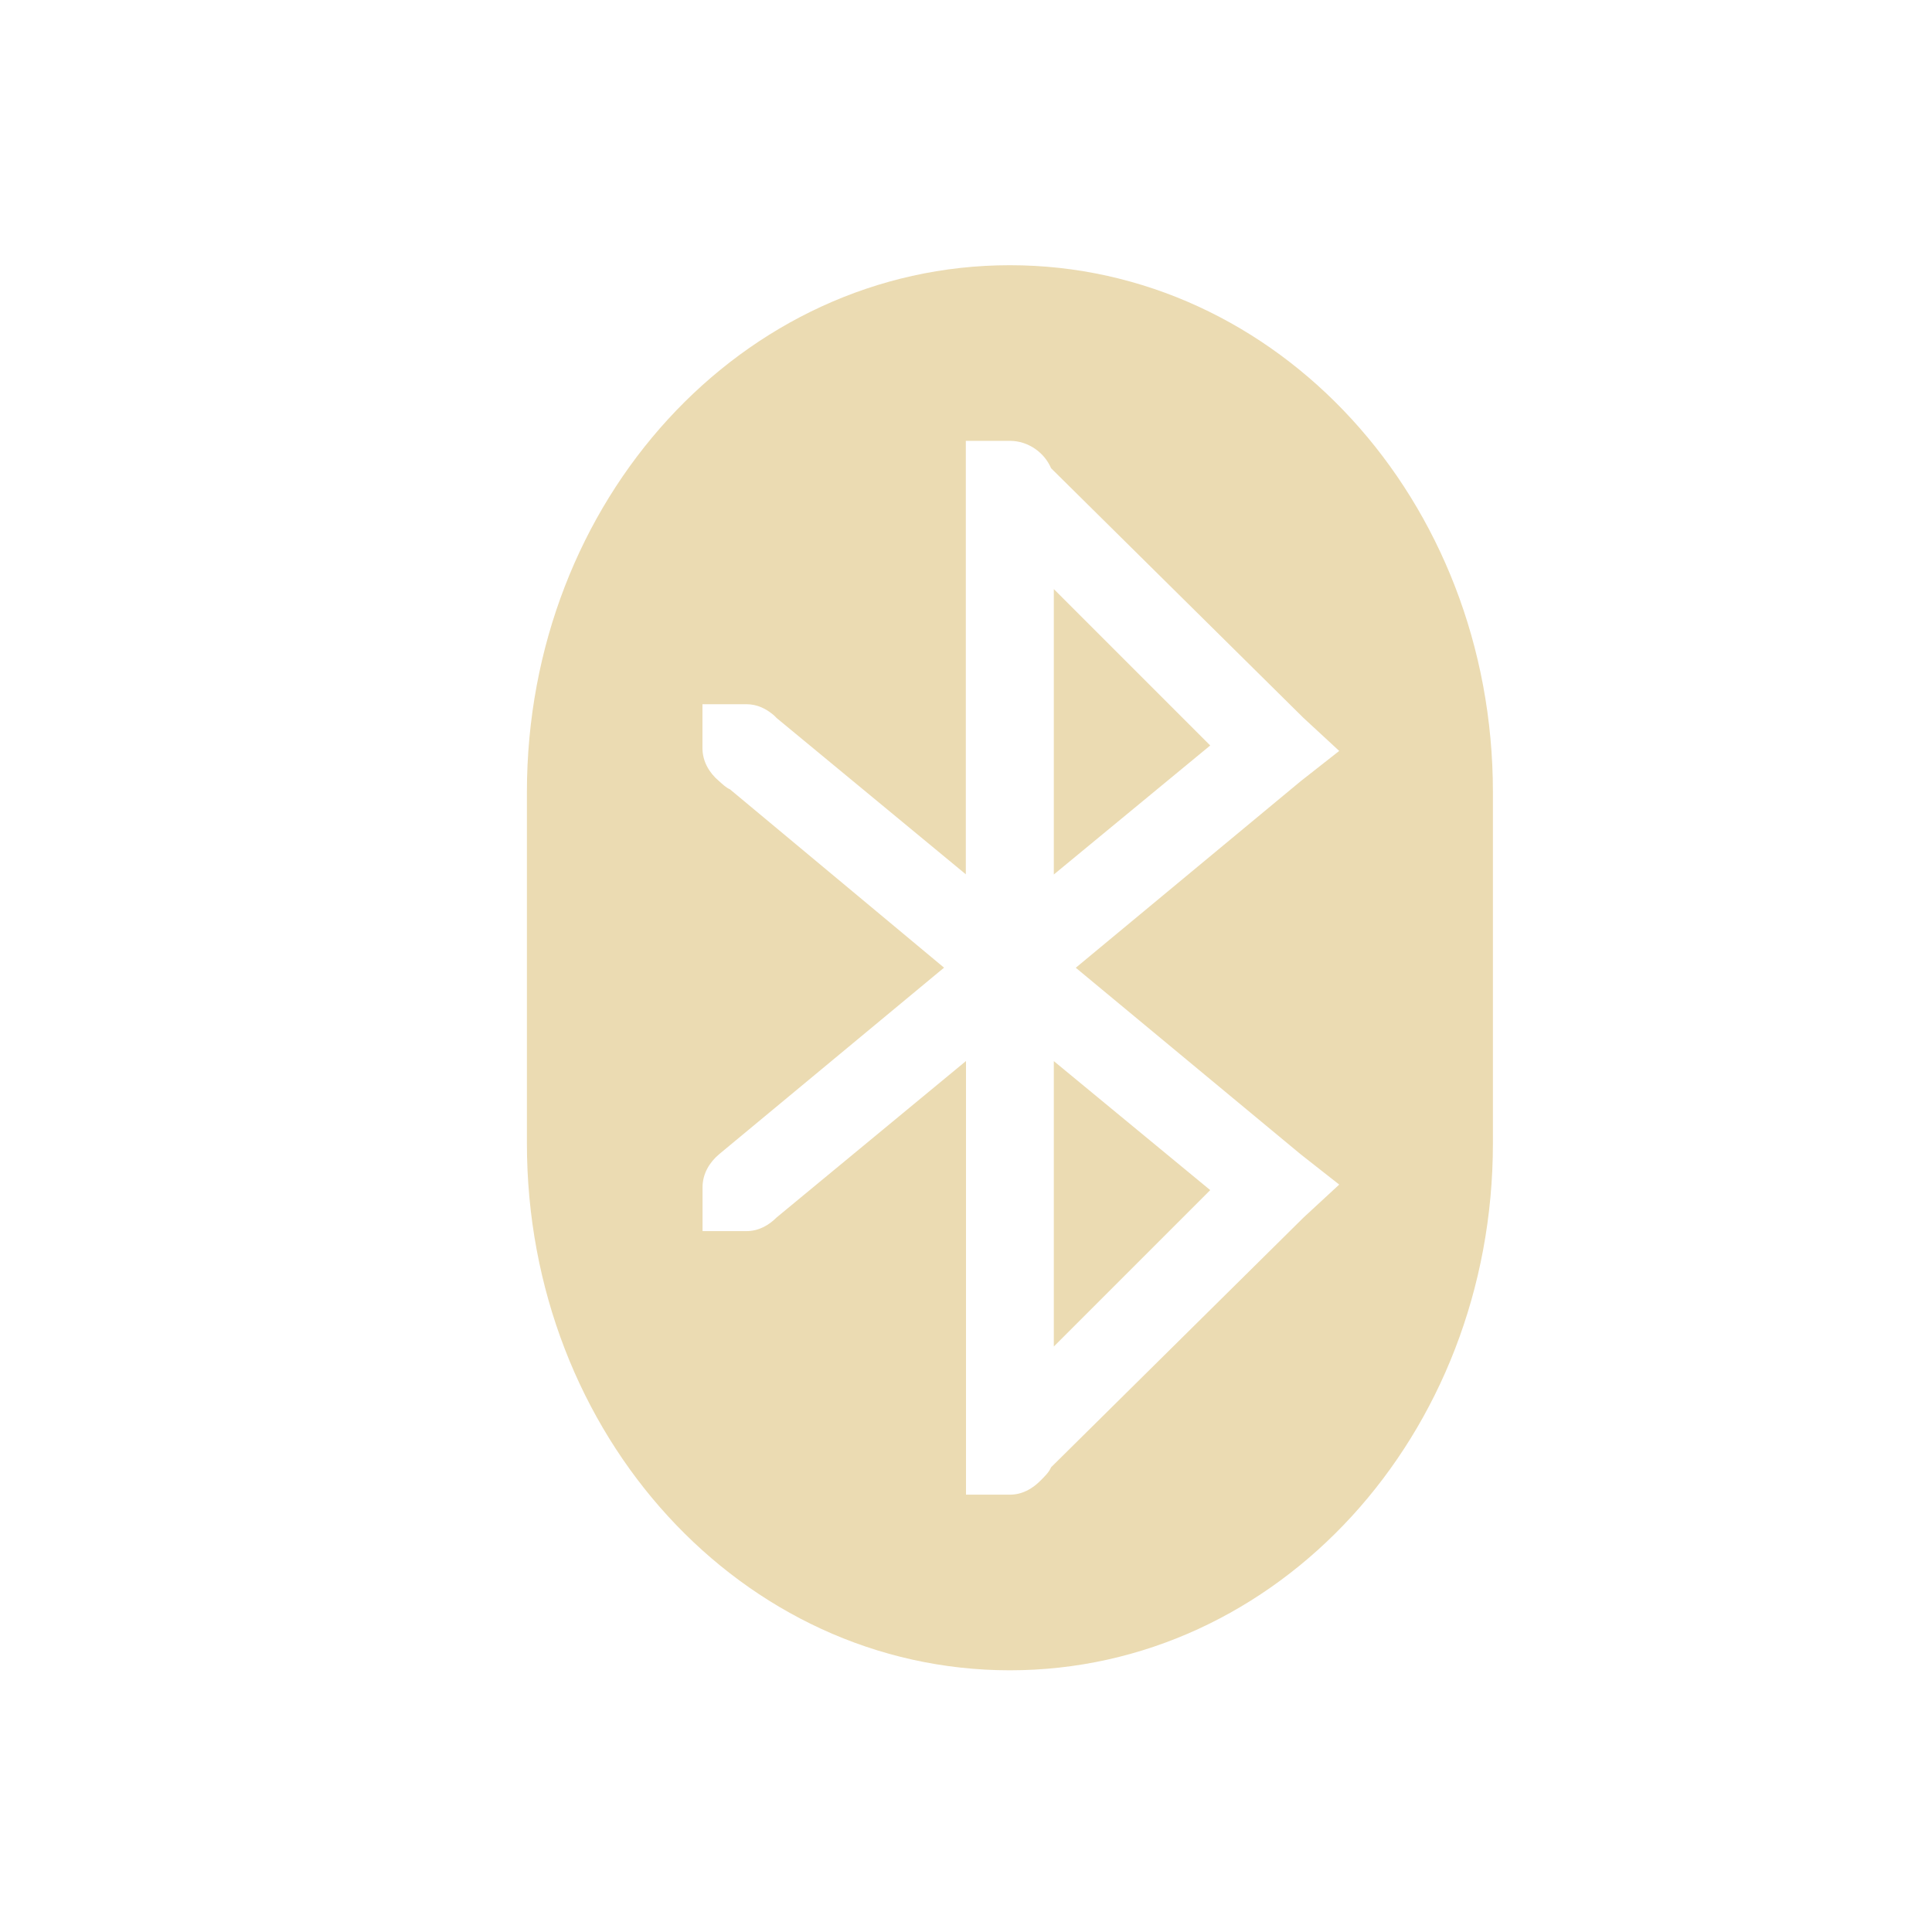
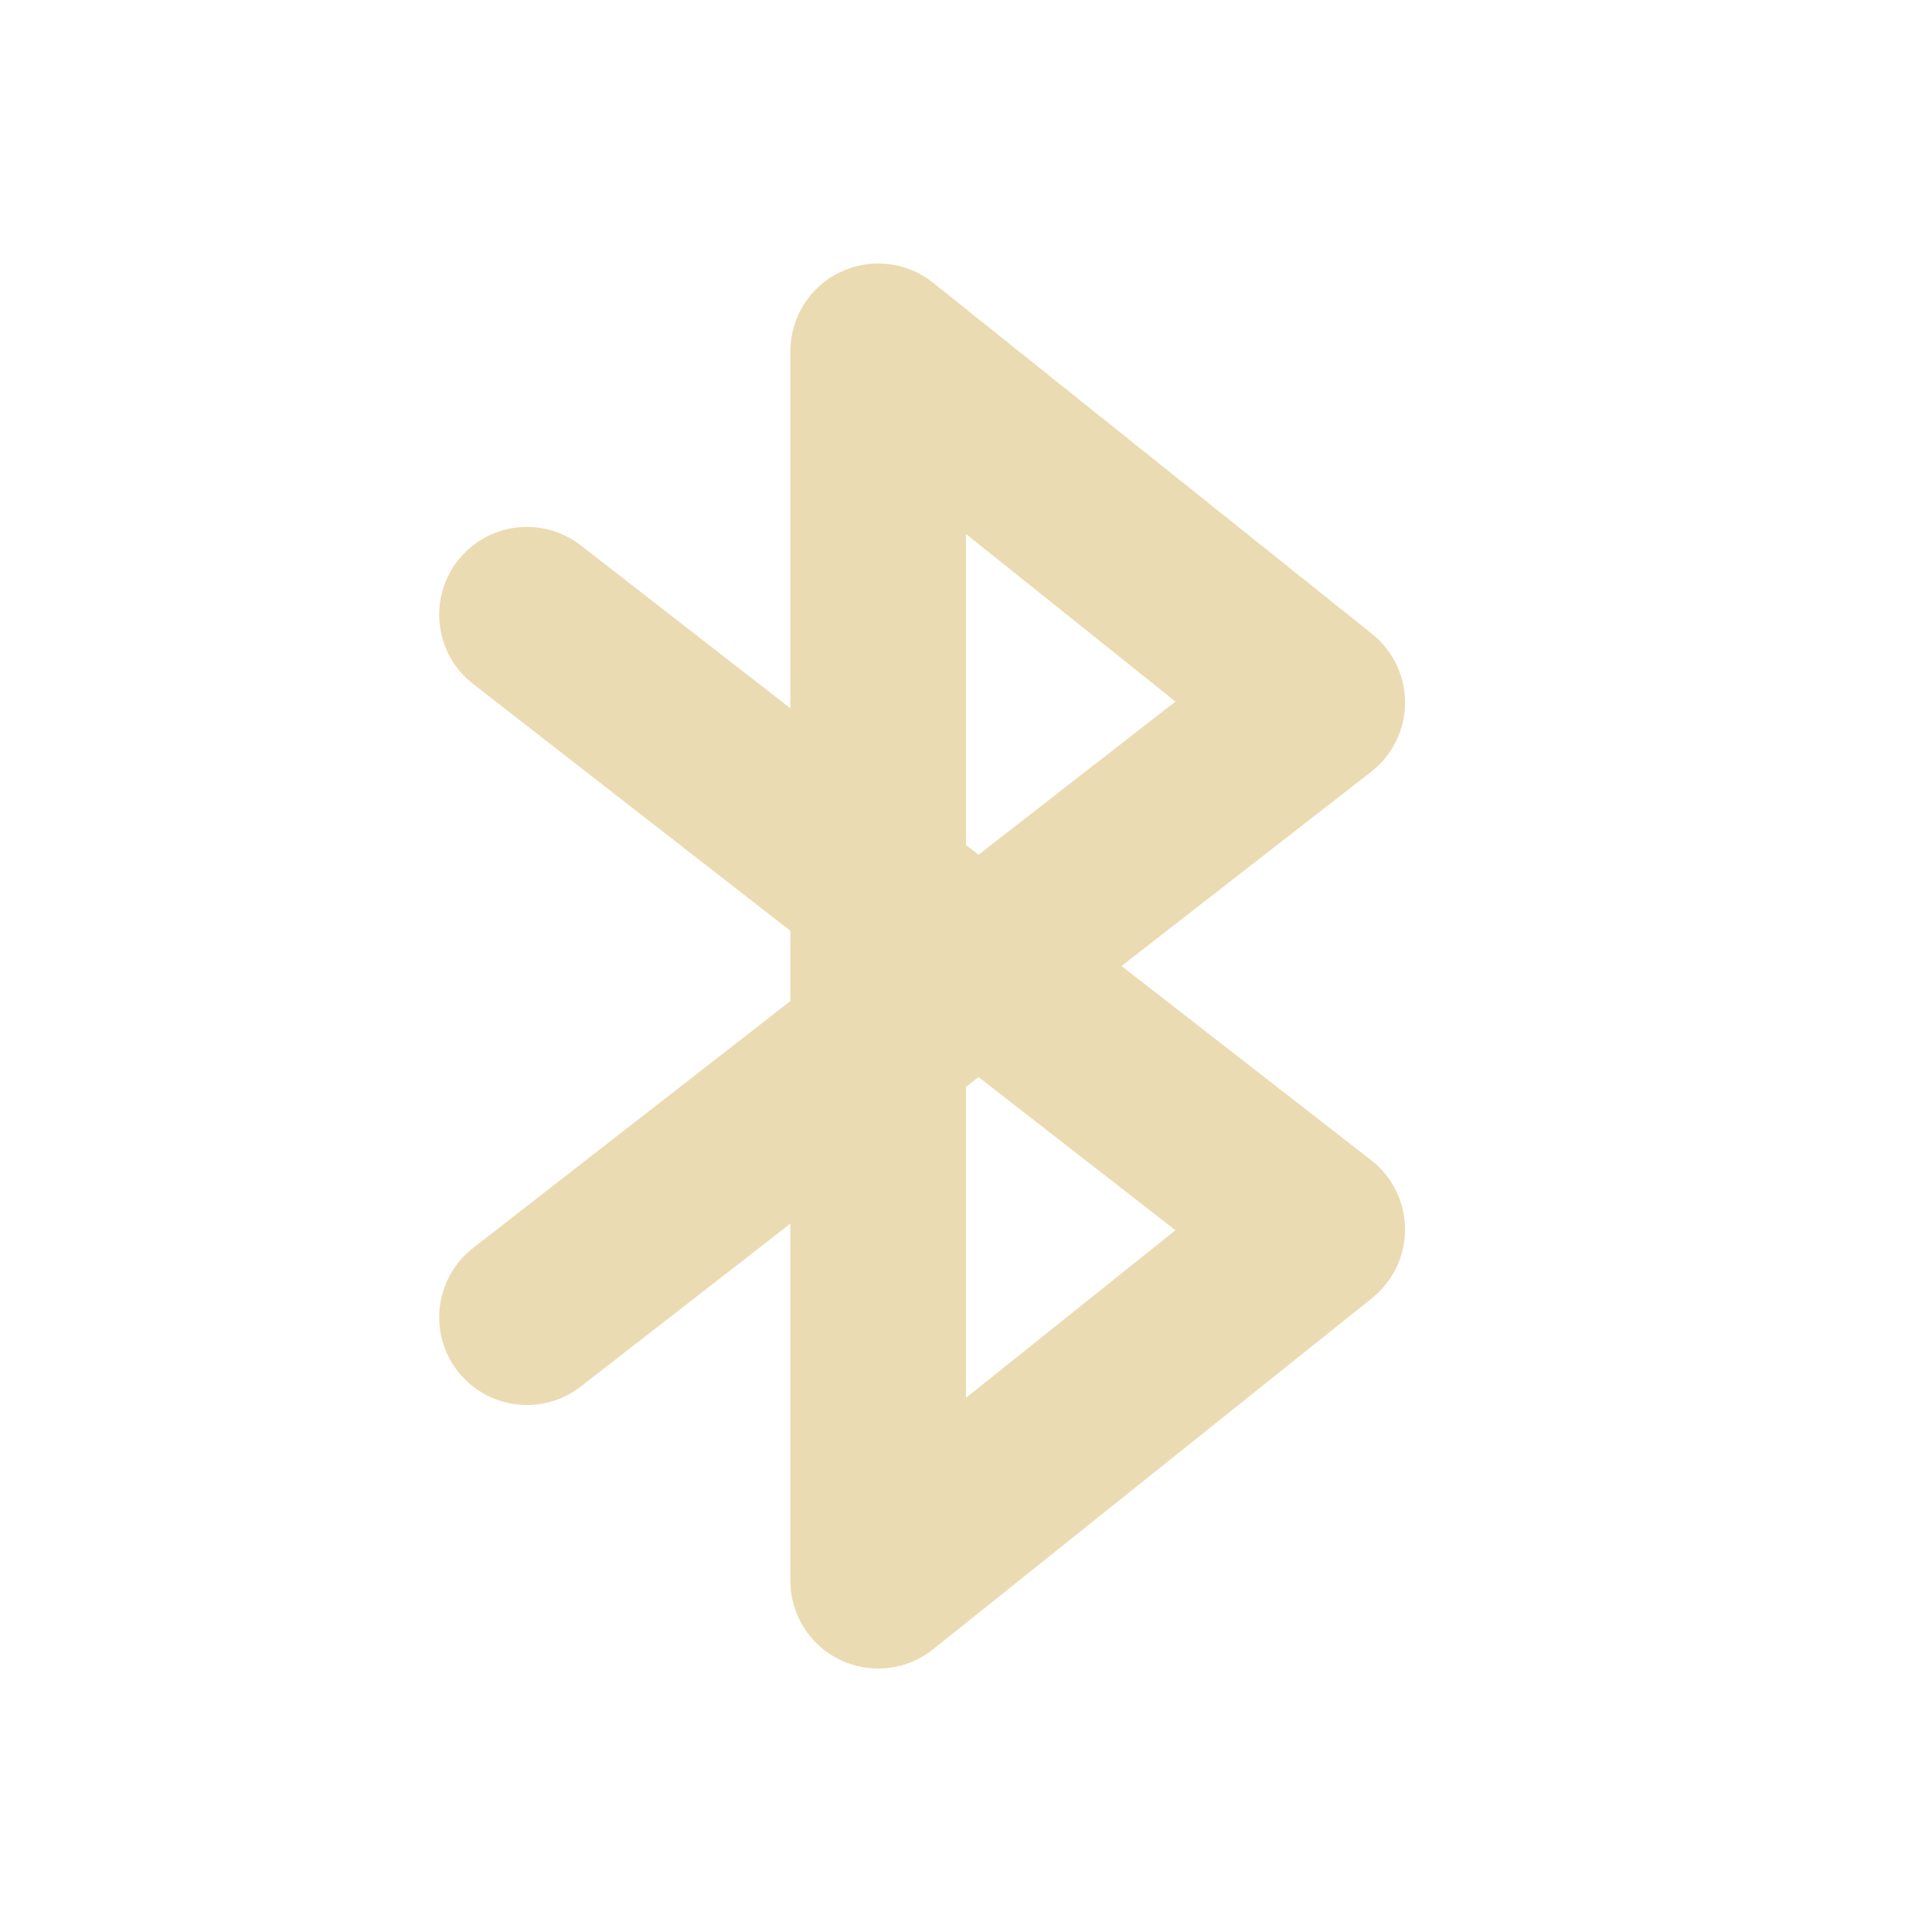
<svg xmlns="http://www.w3.org/2000/svg" width="22" height="22" version="1.1">
  <defs>
-     <style id="current-color-scheme" type="text/css">
-    .ColorScheme-Text { color:#ebdbb2; } .ColorScheme-Highlight { color:#458588; }
-   </style>
+     <style id="current-color-scheme" type="text/css">.ColorScheme-Text { color:#ebdbb2; } .ColorScheme-Highlight { color:#458588; } .ColorScheme-NeutralText { color:#fe8019; } .ColorScheme-PositiveText { color:#689d6a; } .ColorScheme-NegativeText { color:#fb4934; }</style>
  </defs>
-   <g transform="translate(-33 -791.34)">
-     <path style="fill:currentColor" class="ColorScheme-Text" d="m44.5 794.36c-3.047 0-5.5 2.676-5.5 6v4c0 3.324 2.453 6 5.5 6s5.5-2.676 5.5-6v-4c0-3.324-2.453-6-5.5-6zm-0.5 2h0.5c0.208 0 0.393 0.133 0.469 0.312l2.875 2.844 0.406 0.375-0.438 0.344-2.562 2.125 2.562 2.125 0.438 0.344-0.406 0.375-2.875 2.844c-0.025 0.06-0.08 0.111-0.125 0.156-0.09 0.09-0.205 0.156-0.344 0.156h-0.5v-4.938l-2.156 1.781c-0.09 0.09-0.206 0.156-0.344 0.156h-0.5v-0.5c0-0.153 0.079-0.283 0.188-0.375l2.562-2.125-2.438-2.031c-0.047-0.02-0.087-0.061-0.125-0.094-0.109-0.092-0.188-0.222-0.188-0.375v-0.5h0.5c0.123 0 0.225 0.051 0.312 0.125 0.011 0.009 0.021 0.021 0.031 0.031l2.156 1.781v-4.938zm1 1.688v3.25l1.781-1.469-1.781-1.781zm0 5.375v3.25l1.781-1.781-1.781-1.469z" />
-   </g>
+   <path class="ColorScheme-Text" d="m9.566 3.099a1 1 0 0 0-0.566 0.9v4.066l-2.387-1.855a1 1 0 0 0-1.402 0.176 1 1 0 0 0 0.176 1.402l3.613 2.811v0.801l-3.613 2.811a1 1 0 0 0-0.176 1.402 1 1 0 0 0 1.402 0.176l2.387-1.855v4.066a1 1 0 0 0 1.625 0.781l5-4a1 1 0 0 0-0.012-1.57l-2.842-2.211 2.842-2.211a1 1 0 0 0 0.012-1.57l-5-4a1 1 0 0 0-1.059-0.119zm1.434 2.982 2.385 1.908-2.242 1.744-0.143-0.111zm0.143 6.184 2.242 1.744-2.385 1.908v-3.541z" fill="currentColor" />
</svg>
